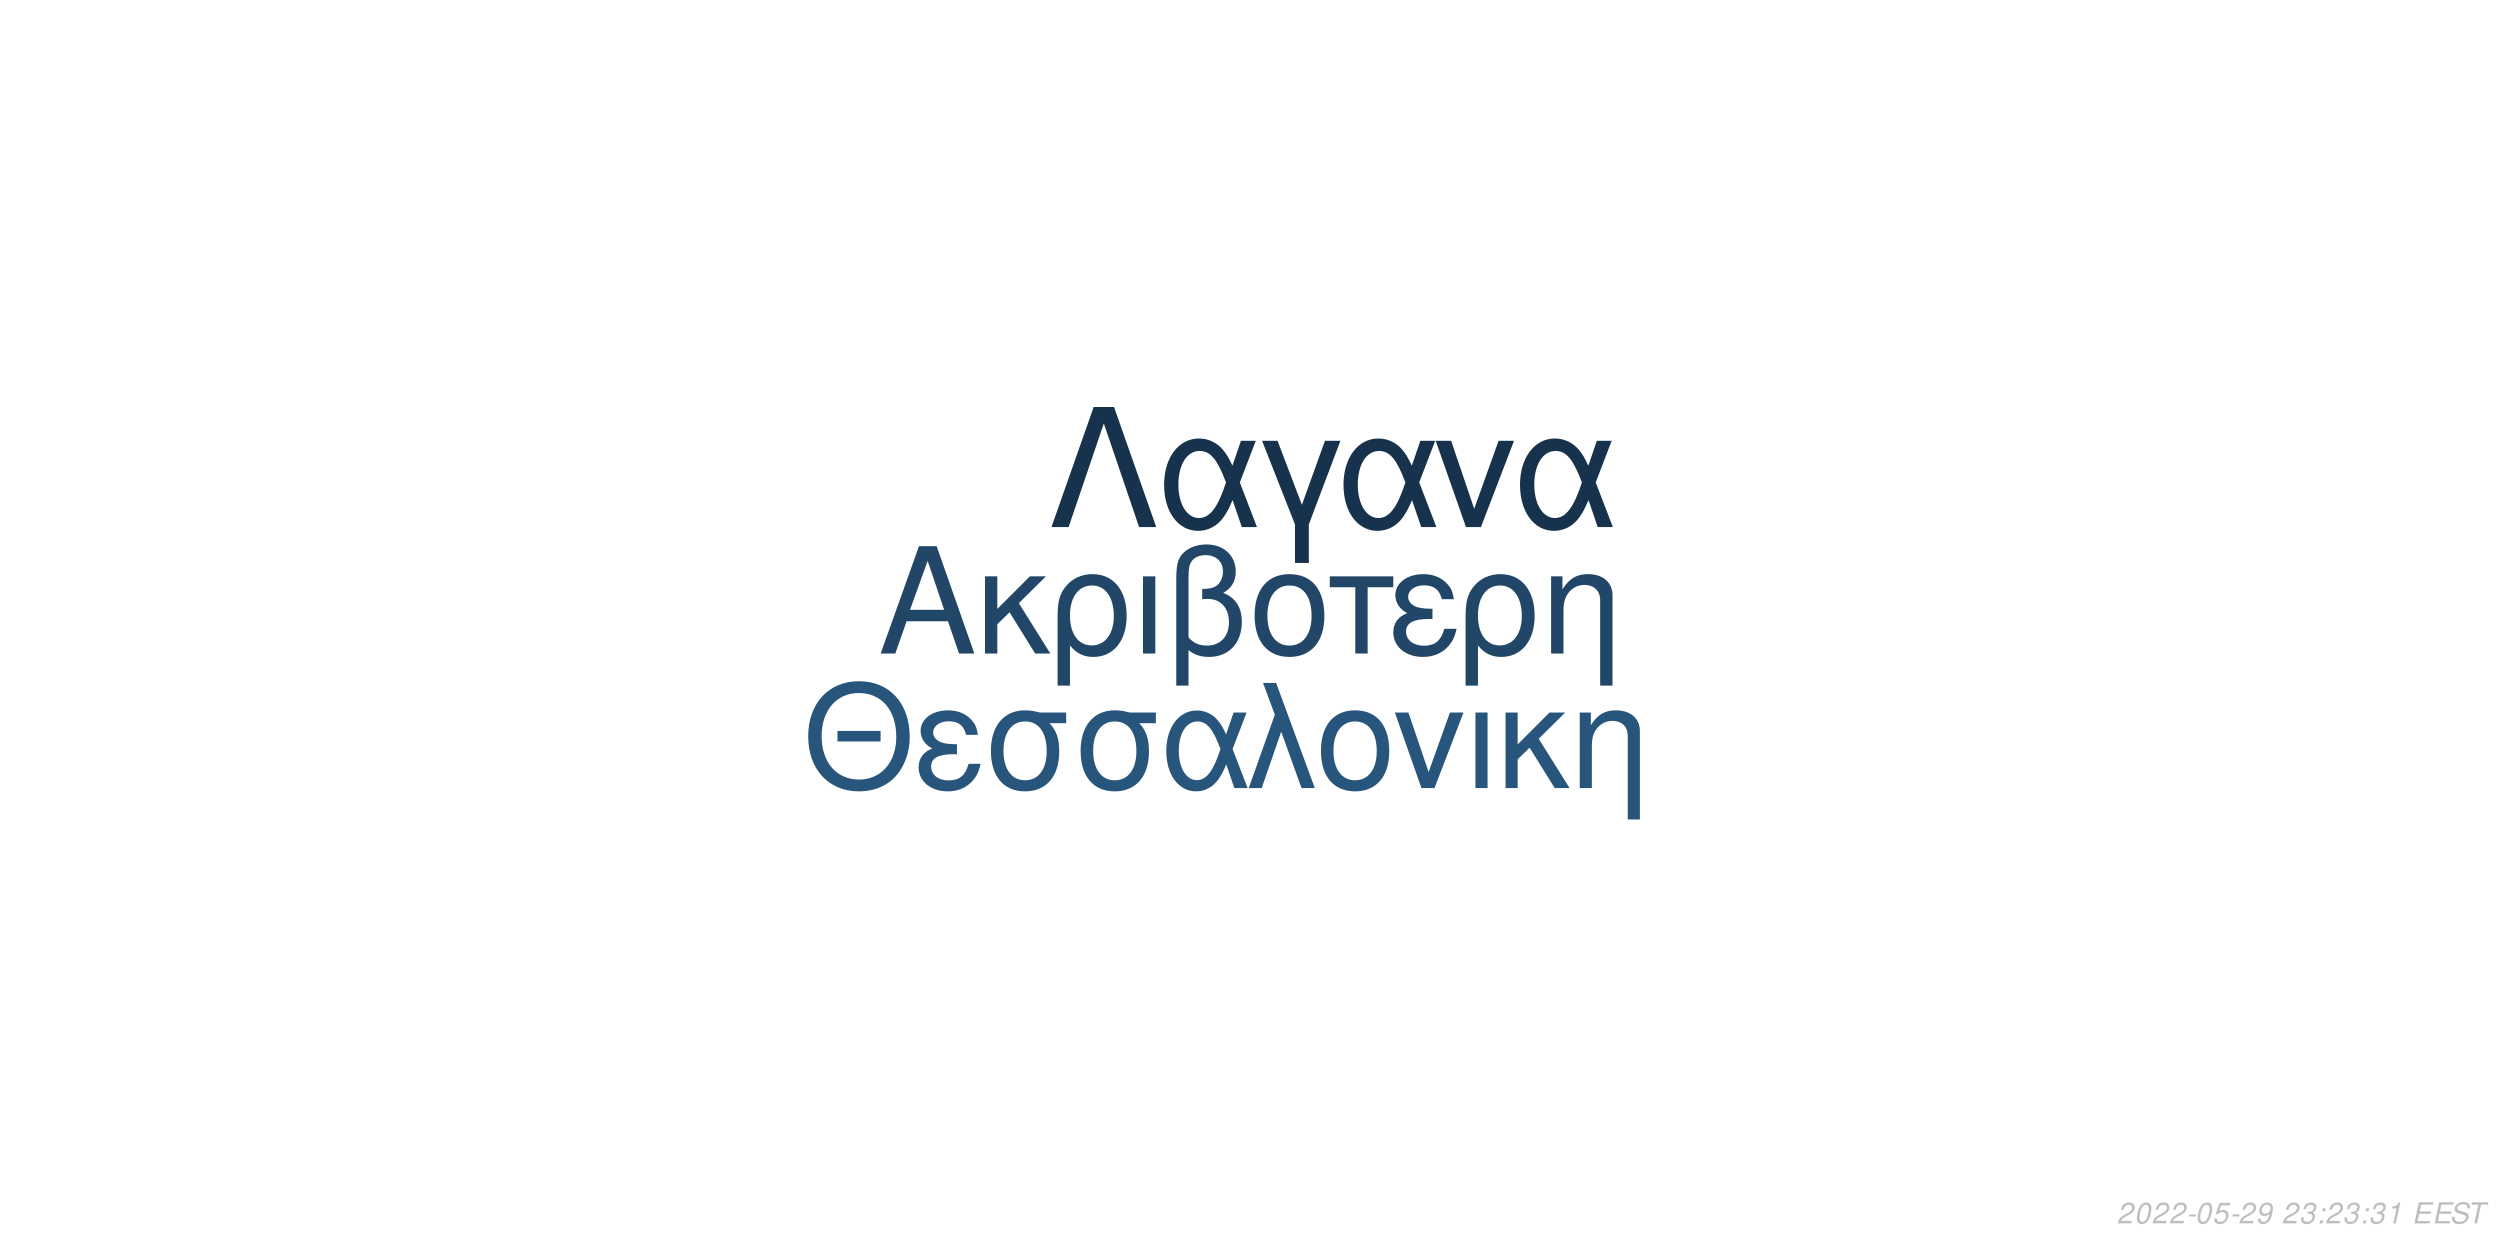
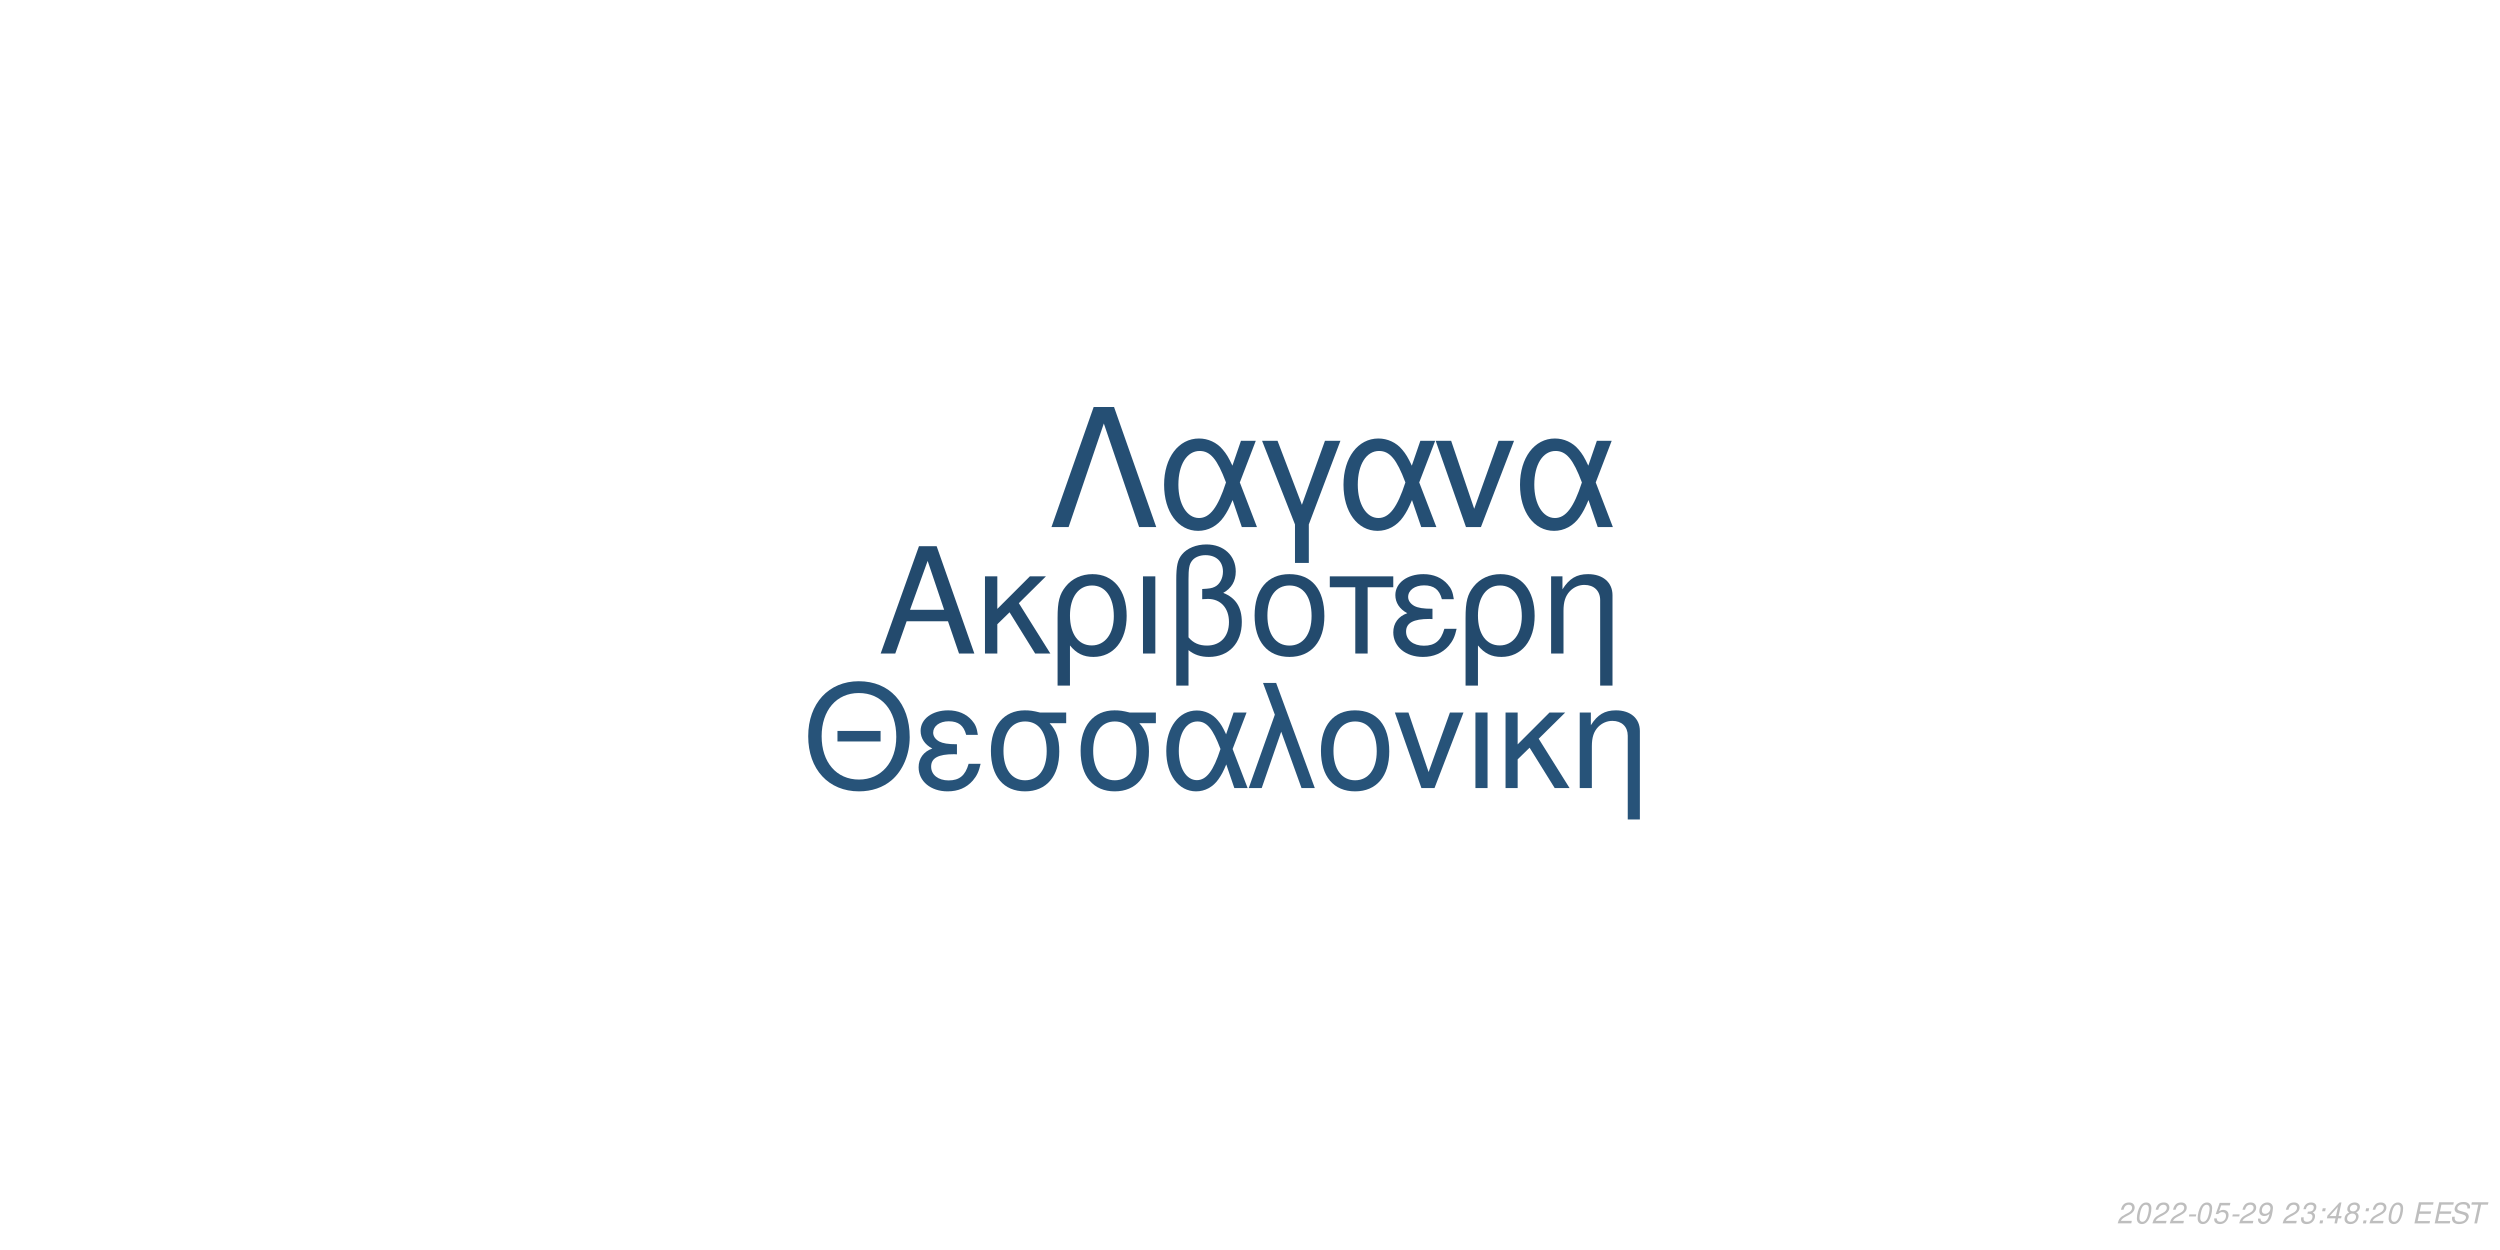
<svg xmlns="http://www.w3.org/2000/svg" xmlns:xlink="http://www.w3.org/1999/xlink" width="864pt" height="432pt" viewBox="0 0 864 432" version="1.1">
  <defs>
    <g>
      <symbol overflow="visible" id="glyph0-0">
        <path style="stroke:none;" d="" />
      </symbol>
      <symbol overflow="visible" id="glyph0-1">
        <path style="stroke:none;" d="M 24.125 -11.141 L 27.938 0 L 33.234 0 L 20.203 -37.094 L 14.094 -37.094 L 0.859 0 L 5.906 0 L 9.828 -11.141 Z M 22.797 -15.109 L 11 -15.109 L 17.094 -32.016 Z M 22.797 -15.109 " />
      </symbol>
      <symbol overflow="visible" id="glyph0-2">
        <path style="stroke:none;" d="M 7.172 -15.422 L 7.172 -26.672 L 2.906 -26.672 L 2.906 0 L 7.172 0 L 7.172 -10.125 L 11.406 -14.25 L 20.25 0 L 25.5 0 L 14.609 -17.406 L 23.969 -26.672 L 18.422 -26.672 Z M 7.172 -15.422 " />
      </symbol>
      <symbol overflow="visible" id="glyph0-3">
        <path style="stroke:none;" d="M 3 11.094 L 7.281 11.094 L 7.281 -2.797 C 9.516 -0.047 11.953 1.172 15.375 1.172 C 22.344 1.172 26.875 -4.422 26.875 -13.031 C 26.875 -21.891 22.297 -27.438 15.062 -27.438 C 11.297 -27.438 7.984 -25.906 5.797 -23.156 C 3.672 -20.516 3 -17.969 3 -12.359 Z M 14.906 -23.516 C 19.547 -23.516 22.438 -19.438 22.438 -12.922 C 22.438 -6.812 19.391 -2.797 14.812 -2.797 C 10.172 -2.797 7.281 -6.766 7.281 -13.125 C 7.281 -19.484 10.234 -23.516 14.906 -23.516 Z M 14.906 -23.516 " />
      </symbol>
      <symbol overflow="visible" id="glyph0-4">
        <path style="stroke:none;" d="M 3.516 0 L 7.781 0 L 7.781 -26.672 L 3.516 -26.672 Z M 3.516 0 " />
      </symbol>
      <symbol overflow="visible" id="glyph0-5">
        <path style="stroke:none;" d="M 4.016 11.094 L 8.25 11.094 L 8.25 -1.172 C 10.172 0.406 12.422 1.172 15.312 1.172 C 22.188 1.172 26.672 -3.609 26.672 -10.891 C 26.672 -15.984 24.578 -19.234 20.25 -20.969 C 23.109 -22.547 24.578 -25.031 24.578 -28.344 C 24.578 -33.844 20.406 -37.703 14.453 -37.703 C 10.938 -37.703 7.734 -36.391 6 -34.25 C 4.484 -32.422 4.016 -30.328 4.016 -25.391 Z M 8.25 -25.656 C 8.25 -29.359 8.5 -30.844 9.469 -32.062 C 10.375 -33.281 12.156 -34 14.094 -34 C 17.812 -34 20.156 -31.812 20.156 -28.297 C 20.156 -25.953 18.984 -23.812 17.297 -23.047 C 16.281 -22.547 15.469 -22.438 12.984 -22.297 L 12.984 -18.781 C 13.734 -18.828 14.344 -18.875 14.969 -18.875 C 19.344 -18.875 22.234 -15.719 22.234 -10.891 C 22.234 -5.906 19.281 -2.75 14.656 -2.75 C 11.953 -2.75 9.922 -3.609 8.25 -5.594 Z M 8.25 -25.656 " />
      </symbol>
      <symbol overflow="visible" id="glyph0-6">
        <path style="stroke:none;" d="M 14.094 -27.438 C 6.562 -27.438 2.094 -22.094 2.094 -13.125 C 2.094 -4.125 6.562 1.172 14.141 1.172 C 21.672 1.172 26.203 -4.172 26.203 -12.922 C 26.203 -22.188 21.828 -27.438 14.094 -27.438 Z M 14.141 -23.516 C 18.938 -23.516 21.781 -19.594 21.781 -12.984 C 21.781 -6.672 18.828 -2.75 14.141 -2.75 C 9.422 -2.75 6.516 -6.672 6.516 -13.125 C 6.516 -19.594 9.422 -23.516 14.141 -23.516 Z M 14.141 -23.516 " />
      </symbol>
      <symbol overflow="visible" id="glyph0-7">
        <path style="stroke:none;" d="M 7.891 0 L 12.156 0 L 12.156 -22.906 L 21.016 -22.906 L 21.016 -26.672 L -0.922 -26.672 L -0.922 -22.906 L 7.891 -22.906 Z M 7.891 0 " />
      </symbol>
      <symbol overflow="visible" id="glyph0-8">
        <path style="stroke:none;" d="M 14.562 -15.469 C 11.344 -15.469 9.562 -15.781 8.297 -16.438 C 6.922 -17.203 6.156 -18.328 6.156 -19.547 C 6.156 -21.891 8.453 -23.562 11.656 -23.562 C 15.062 -23.562 16.953 -22.094 17.812 -18.781 L 21.938 -18.781 C 21.578 -21.266 21.062 -22.5 19.797 -23.922 C 17.812 -26.203 14.906 -27.438 11.453 -27.438 C 5.797 -27.438 1.734 -24.375 1.734 -20.203 C 1.734 -17.609 3.156 -15.375 5.859 -13.938 C 2.797 -12.875 1.016 -10.484 1.016 -7.328 C 1.016 -2.391 5.297 1.172 11.25 1.172 C 14.969 1.172 17.906 -0.109 20.156 -2.641 C 21.578 -4.328 22.297 -5.797 22.906 -8.547 L 18.672 -8.547 C 17.5 -4.422 15.422 -2.703 11.609 -2.703 C 7.938 -2.703 5.438 -4.688 5.438 -7.578 C 5.438 -10.578 7.938 -11.953 13.484 -11.953 C 13.641 -11.953 14.094 -11.953 14.562 -11.906 Z M 14.562 -15.469 " />
      </symbol>
      <symbol overflow="visible" id="glyph0-9">
        <path style="stroke:none;" d="M 3.562 -26.672 L 3.562 0 L 7.844 0 L 7.844 -14.703 C 7.844 -17.906 8.5 -19.891 10.031 -21.531 C 11.406 -22.953 13.188 -23.719 15.062 -23.719 C 18.375 -23.719 20.516 -21.672 20.516 -18.469 L 20.516 11.094 L 24.781 11.094 L 24.781 -20.156 C 24.781 -24.578 21.469 -27.438 16.328 -27.438 C 12.359 -27.438 9.828 -25.906 7.484 -22.188 L 7.484 -26.672 Z M 3.562 -26.672 " />
      </symbol>
      <symbol overflow="visible" id="glyph1-0">
        <path style="stroke:none;" d="" />
      </symbol>
      <symbol overflow="visible" id="glyph1-1">
        <path style="stroke:none;" d="M 26.859 -19.734 L 11.953 -19.734 L 11.953 -16.094 L 26.859 -16.094 Z M 19.328 -36.922 C 8.922 -36.922 1.844 -29.25 1.844 -17.891 C 1.844 -6.484 8.875 1.141 19.391 1.141 C 23.812 1.141 27.703 -0.203 30.641 -2.688 C 34.578 -6.031 36.922 -11.656 36.922 -17.594 C 36.922 -29.297 30 -36.922 19.328 -36.922 Z M 19.328 -32.844 C 27.203 -32.844 32.281 -26.906 32.281 -17.688 C 32.281 -8.922 27.062 -2.938 19.391 -2.938 C 11.609 -2.938 6.484 -8.922 6.484 -17.891 C 6.484 -26.859 11.609 -32.844 19.328 -32.844 Z M 19.328 -32.844 " />
      </symbol>
      <symbol overflow="visible" id="glyph1-2">
        <path style="stroke:none;" d="M 14.25 -15.141 C 11.109 -15.141 9.375 -15.453 8.125 -16.094 C 6.781 -16.844 6.031 -17.938 6.031 -19.141 C 6.031 -21.422 8.266 -23.078 11.406 -23.078 C 14.75 -23.078 16.594 -21.625 17.438 -18.391 L 21.469 -18.391 C 21.125 -20.828 20.625 -22.031 19.391 -23.422 C 17.438 -25.656 14.594 -26.859 11.219 -26.859 C 5.688 -26.859 1.688 -23.875 1.688 -19.781 C 1.688 -17.234 3.094 -15.047 5.734 -13.656 C 2.734 -12.609 1 -10.266 1 -7.172 C 1 -2.344 5.188 1.141 11.016 1.141 C 14.656 1.141 17.547 -0.094 19.734 -2.594 C 21.125 -4.234 21.828 -5.688 22.422 -8.375 L 18.281 -8.375 C 17.141 -4.328 15.094 -2.641 11.359 -2.641 C 7.766 -2.641 5.328 -4.578 5.328 -7.422 C 5.328 -10.359 7.766 -11.703 13.203 -11.703 C 13.359 -11.703 13.797 -11.703 14.25 -11.656 Z M 14.25 -15.141 " />
      </symbol>
      <symbol overflow="visible" id="glyph1-3">
        <path style="stroke:none;" d="M 29 -26.109 L 19.938 -26.109 C 17.594 -26.703 16.438 -26.859 14.703 -26.859 C 7.469 -26.859 2.984 -21.469 2.984 -12.859 C 2.984 -4.031 7.375 1.141 14.797 1.141 C 22.172 1.141 26.609 -4.078 26.609 -12.656 C 26.609 -17.047 25.656 -19.828 23.266 -22.422 L 29 -22.422 Z M 14.797 -23.016 C 19.531 -23.016 22.266 -19.234 22.266 -12.75 C 22.266 -6.531 19.438 -2.688 14.797 -2.688 C 10.172 -2.688 7.328 -6.531 7.328 -12.859 C 7.328 -19.188 10.172 -23.016 14.797 -23.016 Z M 14.797 -23.016 " />
      </symbol>
      <symbol overflow="visible" id="glyph1-4">
        <path style="stroke:none;" d="M 29.344 -26.109 L 24.859 -26.109 L 22.266 -18.578 C 21.125 -21.031 20.484 -22.125 19.328 -23.469 C 17.547 -25.609 14.906 -26.812 12.156 -26.812 C 5.984 -26.812 1.594 -20.984 1.594 -12.812 C 1.594 -4.578 5.828 1.141 11.906 1.141 C 14.953 1.141 17.734 -0.344 19.625 -3.047 C 20.672 -4.531 21.281 -5.688 22.328 -8.172 L 25.109 0 L 29.703 0 L 24.516 -13.5 Z M 20.328 -13.5 C 17.891 -5.922 15.453 -2.734 12.156 -2.734 C 8.516 -2.734 5.922 -6.922 5.922 -12.812 C 5.922 -18.938 8.516 -23.016 12.359 -23.016 C 15.594 -23.016 17.688 -20.531 20.328 -13.5 Z M 20.328 -13.5 " />
      </symbol>
      <symbol overflow="visible" id="glyph1-5">
        <path style="stroke:none;" d="M 1.094 0 L 5.578 0 L 12.312 -19.484 L 19.328 0 L 23.922 0 L 10.562 -36.328 L 6.031 -36.328 L 10.109 -25.359 Z M 1.094 0 " />
      </symbol>
      <symbol overflow="visible" id="glyph1-6">
        <path style="stroke:none;" d="M 13.797 -26.859 C 6.422 -26.859 2.047 -21.625 2.047 -12.859 C 2.047 -4.031 6.422 1.141 13.859 1.141 C 21.234 1.141 25.656 -4.078 25.656 -12.656 C 25.656 -21.719 21.375 -26.859 13.797 -26.859 Z M 13.859 -23.016 C 18.531 -23.016 21.328 -19.188 21.328 -12.703 C 21.328 -6.531 18.438 -2.688 13.859 -2.688 C 9.219 -2.688 6.375 -6.531 6.375 -12.859 C 6.375 -19.188 9.219 -23.016 13.859 -23.016 Z M 13.859 -23.016 " />
      </symbol>
      <symbol overflow="visible" id="glyph1-7">
        <path style="stroke:none;" d="M 14.297 0 L 24.312 -26.109 L 19.625 -26.109 L 12.25 -5.531 L 5.281 -26.109 L 0.594 -26.109 L 9.766 0 Z M 14.297 0 " />
      </symbol>
      <symbol overflow="visible" id="glyph1-8">
        <path style="stroke:none;" d="M 3.438 0 L 7.625 0 L 7.625 -26.109 L 3.438 -26.109 Z M 3.438 0 " />
      </symbol>
      <symbol overflow="visible" id="glyph1-9">
        <path style="stroke:none;" d="M 7.031 -15.094 L 7.031 -26.109 L 2.844 -26.109 L 2.844 0 L 7.031 0 L 7.031 -9.922 L 11.156 -13.953 L 19.828 0 L 24.969 0 L 14.297 -17.047 L 23.469 -26.109 L 18.031 -26.109 Z M 7.031 -15.094 " />
      </symbol>
      <symbol overflow="visible" id="glyph1-10">
        <path style="stroke:none;" d="M 3.484 -26.109 L 3.484 0 L 7.672 0 L 7.672 -14.406 C 7.672 -17.547 8.328 -19.484 9.812 -21.078 C 11.156 -22.469 12.906 -23.219 14.75 -23.219 C 17.984 -23.219 20.078 -21.234 20.078 -18.094 L 20.078 10.859 L 24.266 10.859 L 24.266 -19.734 C 24.266 -24.062 21.031 -26.859 16 -26.859 C 12.109 -26.859 9.609 -25.359 7.328 -21.719 L 7.328 -26.109 Z M 3.484 -26.109 " />
      </symbol>
      <symbol overflow="visible" id="glyph2-0">
        <path style="stroke:none;" d="" />
      </symbol>
      <symbol overflow="visible" id="glyph2-1">
        <path style="stroke:none;" d="M 22.531 -41.484 L 15.484 -41.484 L 0.906 0 L 6.828 0 L 19 -35.797 L 31.188 0 L 37.109 0 Z M 22.531 -41.484 " />
      </symbol>
      <symbol overflow="visible" id="glyph2-2">
        <path style="stroke:none;" d="M 33.516 -29.812 L 28.391 -29.812 L 25.438 -21.219 C 24.125 -24.016 23.391 -25.266 22.078 -26.797 C 20.031 -29.25 17.016 -30.609 13.891 -30.609 C 6.828 -30.609 1.828 -23.953 1.828 -14.625 C 1.828 -5.234 6.656 1.312 13.594 1.312 C 17.078 1.312 20.266 -0.391 22.422 -3.469 C 23.609 -5.172 24.297 -6.484 25.5 -9.328 L 28.688 0 L 33.922 0 L 28 -15.422 Z M 23.219 -15.422 C 20.422 -6.766 17.641 -3.125 13.891 -3.125 C 9.734 -3.125 6.766 -7.906 6.766 -14.625 C 6.766 -21.625 9.734 -26.297 14.109 -26.297 C 17.812 -26.297 20.203 -23.453 23.219 -15.422 Z M 23.219 -15.422 " />
      </symbol>
      <symbol overflow="visible" id="glyph2-3">
        <path style="stroke:none;" d="M 12.062 12.406 L 16.844 12.406 L 16.844 -0.906 L 27.766 -29.812 L 22.422 -29.812 L 14.453 -7.688 L 6.031 -29.812 L 0.688 -29.812 L 12.062 -0.906 Z M 12.062 12.406 " />
      </symbol>
      <symbol overflow="visible" id="glyph2-4">
        <path style="stroke:none;" d="M 16.328 0 L 27.766 -29.812 L 22.422 -29.812 L 14 -6.312 L 6.031 -29.812 L 0.688 -29.812 L 11.156 0 Z M 16.328 0 " />
      </symbol>
      <symbol overflow="visible" id="glyph3-0">
        <path style="stroke:none;" d="" />
      </symbol>
      <symbol overflow="visible" id="glyph3-1">
        <path style="stroke:none;" d="M 5.234 -0.875 L 1.469 -0.875 C 1.641 -1.375 2.203 -1.891 3.109 -2.344 L 4.234 -2.938 C 5.562 -3.625 6.219 -4.469 6.219 -5.484 C 6.219 -5.938 6.062 -6.359 5.797 -6.656 C 5.469 -7.047 4.984 -7.234 4.312 -7.234 C 2.766 -7.234 1.891 -6.453 1.484 -4.734 L 2.375 -4.734 C 2.484 -5.188 2.609 -5.484 2.797 -5.75 C 3.094 -6.203 3.609 -6.453 4.188 -6.453 C 4.891 -6.453 5.344 -6.031 5.344 -5.375 C 5.344 -4.703 4.859 -4.094 4.016 -3.656 L 2.984 -3.125 C 1.234 -2.188 0.797 -1.656 0.344 -0.016 L 5.047 -0.016 Z M 5.234 -0.875 " />
      </symbol>
      <symbol overflow="visible" id="glyph3-2">
        <path style="stroke:none;" d="M 4.203 -7.234 C 3.375 -7.234 2.688 -6.812 2.125 -5.984 C 1.484 -5.047 0.984 -3.188 0.984 -1.734 C 0.984 -1.109 1.172 -0.562 1.484 -0.266 C 1.797 0.047 2.281 0.234 2.766 0.234 C 3.625 0.234 4.281 -0.156 4.859 -1.016 C 5.516 -1.953 6 -3.797 6 -5.266 C 6 -6.5 5.328 -7.234 4.203 -7.234 Z M 4.094 -6.453 C 4.734 -6.453 5.125 -5.984 5.125 -5.156 C 5.125 -4.203 4.781 -2.625 4.406 -1.812 C 3.984 -0.938 3.516 -0.547 2.875 -0.547 C 2.25 -0.547 1.875 -1.031 1.875 -1.828 C 1.875 -2.797 2.203 -4.344 2.594 -5.203 C 2.984 -6.047 3.453 -6.453 4.094 -6.453 Z M 4.094 -6.453 " />
      </symbol>
      <symbol overflow="visible" id="glyph3-3">
        <path style="stroke:none;" d="M 3.516 -3.125 L 1.125 -3.125 L 0.969 -2.406 L 3.359 -2.406 Z M 3.516 -3.125 " />
      </symbol>
      <symbol overflow="visible" id="glyph3-4">
        <path style="stroke:none;" d="M 6.297 -7.094 L 2.594 -7.094 L 1.234 -3.234 L 2.047 -3.234 C 2.656 -3.766 2.938 -3.906 3.531 -3.906 C 4.328 -3.906 4.797 -3.453 4.797 -2.688 C 4.797 -1.438 3.969 -0.547 2.828 -0.547 C 2.031 -0.547 1.609 -0.938 1.578 -1.734 L 0.703 -1.734 L 0.703 -1.516 C 0.703 -0.938 0.844 -0.547 1.188 -0.266 C 1.562 0.062 2.078 0.234 2.703 0.234 C 3.656 0.234 4.391 -0.156 4.984 -0.922 C 5.422 -1.5 5.672 -2.234 5.672 -2.953 C 5.672 -4 4.938 -4.672 3.812 -4.672 C 3.328 -4.672 2.906 -4.547 2.406 -4.234 L 3.109 -6.219 L 6.109 -6.219 Z M 6.297 -7.094 " />
      </symbol>
      <symbol overflow="visible" id="glyph3-5">
        <path style="stroke:none;" d="M 0.844 -1.656 C 0.844 -1.547 0.844 -1.438 0.844 -1.375 C 0.844 -0.406 1.531 0.234 2.578 0.234 C 3.203 0.234 3.766 0.016 4.297 -0.438 C 4.938 -1 5.312 -1.656 5.594 -2.719 C 5.844 -3.672 6.016 -4.766 6.016 -5.375 C 6.016 -5.844 5.844 -6.328 5.547 -6.656 C 5.203 -7.031 4.703 -7.234 4.062 -7.234 C 2.516 -7.234 1.297 -5.938 1.297 -4.266 C 1.297 -3.203 1.984 -2.547 3.047 -2.547 C 3.484 -2.547 3.953 -2.672 4.281 -2.891 C 4.406 -2.984 4.547 -3.078 4.828 -3.344 C 4.438 -1.484 3.703 -0.547 2.703 -0.547 C 2.109 -0.547 1.719 -0.938 1.719 -1.547 L 1.719 -1.656 Z M 3.953 -6.453 C 4.625 -6.453 5.141 -5.953 5.141 -5.281 C 5.141 -4.188 4.312 -3.312 3.297 -3.312 C 2.594 -3.312 2.172 -3.734 2.172 -4.453 C 2.172 -5.562 2.984 -6.453 3.953 -6.453 Z M 3.953 -6.453 " />
      </symbol>
      <symbol overflow="visible" id="glyph3-6">
        <path style="stroke:none;" d="" />
      </symbol>
      <symbol overflow="visible" id="glyph3-7">
        <path style="stroke:none;" d="M 2.922 -3.312 C 3.125 -3.344 3.234 -3.344 3.375 -3.344 C 4.203 -3.344 4.688 -3 4.688 -2.406 C 4.688 -1.312 3.906 -0.547 2.781 -0.547 C 2.047 -0.547 1.594 -0.938 1.594 -1.562 C 1.594 -1.719 1.609 -1.844 1.656 -2.094 L 0.766 -2.094 C 0.734 -1.797 0.719 -1.641 0.719 -1.469 C 0.719 -0.375 1.406 0.234 2.641 0.234 C 3.547 0.234 4.297 -0.078 4.812 -0.656 C 5.266 -1.156 5.562 -1.875 5.562 -2.547 C 5.562 -3.125 5.344 -3.453 4.797 -3.734 C 5.641 -4.234 6.016 -4.844 6.016 -5.734 C 6.016 -6.656 5.312 -7.234 4.203 -7.234 C 3.375 -7.234 2.672 -6.938 2.188 -6.375 C 1.891 -6.031 1.703 -5.641 1.516 -4.906 L 2.391 -4.906 C 2.5 -5.359 2.594 -5.594 2.734 -5.812 C 3.047 -6.234 3.516 -6.453 4.078 -6.453 C 4.734 -6.453 5.141 -6.125 5.141 -5.578 C 5.141 -5.188 5.016 -4.797 4.797 -4.547 C 4.516 -4.234 4 -4.062 3.266 -4.062 L 3.078 -4.062 Z M 2.922 -3.312 " />
      </symbol>
      <symbol overflow="visible" id="glyph3-8">
        <path style="stroke:none;" d="M 2.359 -1.031 L 1.312 -1.031 L 1.094 0 L 2.141 0 Z M 3.266 -5.234 L 2.219 -5.234 L 2 -4.203 L 3.047 -4.203 Z M 3.266 -5.234 " />
      </symbol>
      <symbol overflow="visible" id="glyph3-9">
-         <path style="stroke:none;" d="M 3.703 -5.188 L 2.594 0 L 3.469 0 L 5.016 -7.234 L 4.438 -7.234 C 3.906 -6.156 3.688 -6.016 2.234 -5.812 L 2.109 -5.188 Z M 3.703 -5.188 " />
+         <path style="stroke:none;" d="M 3.625 -1.75 L 3.266 0 L 4.141 0 L 4.516 -1.75 L 5.562 -1.75 L 5.734 -2.531 L 4.688 -2.531 L 5.688 -7.234 L 5.016 -7.234 L 0.844 -2.672 L 0.641 -1.75 Z M 3.797 -2.531 L 1.594 -2.531 L 4.469 -5.703 Z M 3.797 -2.531 " />
      </symbol>
      <symbol overflow="visible" id="glyph3-10">
+         <path style="stroke:none;" d="M 4.766 -3.797 C 5.078 -3.969 5.234 -4.078 5.438 -4.234 C 5.812 -4.594 6.062 -5.172 6.062 -5.734 C 6.062 -6.625 5.344 -7.234 4.266 -7.234 C 2.812 -7.234 1.703 -6.219 1.703 -4.875 C 1.703 -4.406 1.875 -4.125 2.359 -3.812 C 1.297 -3.312 0.75 -2.516 0.75 -1.469 C 0.75 -0.438 1.547 0.234 2.812 0.234 C 3.656 0.234 4.359 -0.094 4.938 -0.734 C 5.359 -1.234 5.609 -1.859 5.609 -2.438 C 5.609 -3.047 5.312 -3.516 4.766 -3.797 Z M 4.109 -6.453 C 4.797 -6.453 5.188 -6.125 5.188 -5.578 C 5.188 -5.266 5.062 -4.922 4.859 -4.672 C 4.562 -4.312 4.188 -4.156 3.656 -4.156 C 2.984 -4.156 2.594 -4.453 2.594 -4.984 C 2.594 -5.859 3.203 -6.453 4.109 -6.453 Z M 3.453 -3.406 C 4.234 -3.406 4.734 -2.984 4.734 -2.312 C 4.734 -1.312 3.922 -0.547 2.875 -0.547 C 2.125 -0.547 1.625 -0.969 1.625 -1.625 C 1.625 -2.609 2.438 -3.406 3.453 -3.406 Z M 3.453 -3.406 " />
+       </symbol>
+       <symbol overflow="visible" id="glyph3-11">
        <path style="stroke:none;" d="M 2.547 -3.312 L 6.5 -3.312 L 6.688 -4.141 L 2.719 -4.141 L 3.219 -6.469 L 7.344 -6.469 L 7.516 -7.297 L 2.453 -7.297 L 0.906 0 L 6.125 0 L 6.297 -0.812 L 2.016 -0.812 Z M 2.547 -3.312 " />
      </symbol>
-       <symbol overflow="visible" id="glyph3-11">
+       <symbol overflow="visible" id="glyph3-12">
        <path style="stroke:none;" d="M 7.062 -5.156 C 7.125 -5.438 7.141 -5.562 7.141 -5.703 C 7.141 -6.156 6.938 -6.594 6.594 -6.891 C 6.188 -7.25 5.656 -7.406 4.875 -7.406 C 3.844 -7.406 3.047 -7.125 2.5 -6.562 C 2.094 -6.141 1.781 -5.438 1.781 -4.922 C 1.781 -4.297 2.219 -3.766 2.891 -3.562 L 4.594 -3.094 C 5.406 -2.859 5.734 -2.578 5.734 -2.094 C 5.734 -1.781 5.547 -1.406 5.266 -1.141 C 4.844 -0.766 4.266 -0.578 3.453 -0.578 C 2.328 -0.578 1.812 -0.984 1.812 -1.906 C 1.812 -2.047 1.812 -2.125 1.844 -2.312 L 0.984 -2.312 C 0.906 -2.062 0.891 -1.906 0.891 -1.688 C 0.891 -0.484 1.797 0.234 3.297 0.234 C 4.359 0.234 5.234 -0.062 5.812 -0.609 C 6.344 -1.078 6.688 -1.797 6.688 -2.375 C 6.688 -2.641 6.609 -2.906 6.453 -3.156 C 6.234 -3.5 5.938 -3.703 5.469 -3.828 L 3.75 -4.312 C 2.984 -4.547 2.734 -4.734 2.734 -5.188 C 2.734 -5.547 2.875 -5.844 3.188 -6.109 C 3.547 -6.438 4.031 -6.594 4.703 -6.594 C 5.266 -6.594 5.688 -6.484 5.906 -6.297 C 6.094 -6.125 6.219 -5.797 6.219 -5.516 C 6.219 -5.422 6.203 -5.344 6.188 -5.156 Z M 7.062 -5.156 " />
      </symbol>
-       <symbol overflow="visible" id="glyph3-12">
+       <symbol overflow="visible" id="glyph3-13">
        <path style="stroke:none;" d="M 4.938 -6.469 L 7.312 -6.469 L 7.484 -7.297 L 1.75 -7.297 L 1.578 -6.469 L 3.984 -6.469 L 2.609 0 L 3.547 0 Z M 4.938 -6.469 " />
      </symbol>
    </g>
  </defs>
  <g id="surface1">
    <rect x="0" y="0" width="864" height="432" style="fill:rgb(100%,100%,100%);fill-opacity:1;stroke:none;" />
-     <g style="fill:rgb(12.941%,27.451%,40.784%);fill-opacity:1;">
+     <g style="fill:rgb(13.725%,29.02%,42.745%);fill-opacity:1;">
      <use xlink:href="#glyph0-1" x="303.5" y="225.861" />
      <use xlink:href="#glyph0-2" x="337.5" y="225.861" />
      <use xlink:href="#glyph0-3" x="362.5" y="225.861" />
      <use xlink:href="#glyph0-4" x="391.5" y="225.861" />
      <use xlink:href="#glyph0-5" x="402.5" y="225.861" />
      <use xlink:href="#glyph0-6" x="431.5" y="225.861" />
      <use xlink:href="#glyph0-7" x="460.5" y="225.861" />
      <use xlink:href="#glyph0-8" x="480.5" y="225.861" />
      <use xlink:href="#glyph0-3" x="503.5" y="225.861" />
      <use xlink:href="#glyph0-9" x="532.5" y="225.861" />
    </g>
-     <g style="fill:rgb(15.686%,33.333%,48.235%);fill-opacity:1;">
+     <g style="fill:rgb(15.294%,32.549%,47.451%);fill-opacity:1;">
      <use xlink:href="#glyph1-1" x="277.473" y="272.354" />
      <use xlink:href="#glyph1-2" x="316.473" y="272.354" />
      <use xlink:href="#glyph1-3" x="339.473" y="272.354" />
      <use xlink:href="#glyph1-3" x="370.473" y="272.354" />
      <use xlink:href="#glyph1-4" x="401.473" y="272.354" />
      <use xlink:href="#glyph1-5" x="430.473" y="272.354" />
      <use xlink:href="#glyph1-6" x="454.473" y="272.354" />
      <use xlink:href="#glyph1-7" x="481.473" y="272.354" />
      <use xlink:href="#glyph1-8" x="506.473" y="272.354" />
      <use xlink:href="#glyph1-9" x="517.473" y="272.354" />
      <use xlink:href="#glyph1-10" x="542.473" y="272.354" />
    </g>
-     <g style="fill:rgb(9.02%,19.608%,29.804%);fill-opacity:1;">
+     <g style="fill:rgb(14.51%,30.98%,45.49%);fill-opacity:1;">
      <use xlink:href="#glyph2-1" x="362.484" y="182.152" />
      <use xlink:href="#glyph2-2" x="400.484" y="182.152" />
      <use xlink:href="#glyph2-3" x="435.484" y="182.152" />
      <use xlink:href="#glyph2-2" x="462.484" y="182.152" />
      <use xlink:href="#glyph2-4" x="495.484" y="182.152" />
      <use xlink:href="#glyph2-2" x="523.484" y="182.152" />
    </g>
    <g style="fill:rgb(74.51%,74.51%,74.51%);fill-opacity:1;">
      <use xlink:href="#glyph3-1" x="731.52" y="422.81" />
      <use xlink:href="#glyph3-2" x="737.52" y="422.81" />
      <use xlink:href="#glyph3-1" x="743.52" y="422.81" />
      <use xlink:href="#glyph3-1" x="749.52" y="422.81" />
      <use xlink:href="#glyph3-3" x="755.52" y="422.81" />
      <use xlink:href="#glyph3-2" x="758.52" y="422.81" />
      <use xlink:href="#glyph3-4" x="764.52" y="422.81" />
      <use xlink:href="#glyph3-3" x="770.52" y="422.81" />
      <use xlink:href="#glyph3-1" x="773.52" y="422.81" />
      <use xlink:href="#glyph3-5" x="779.52" y="422.81" />
      <use xlink:href="#glyph3-6" x="785.52" y="422.81" />
      <use xlink:href="#glyph3-1" x="788.52" y="422.81" />
      <use xlink:href="#glyph3-7" x="794.52" y="422.81" />
      <use xlink:href="#glyph3-8" x="800.52" y="422.81" />
-       <use xlink:href="#glyph3-1" x="803.52" y="422.81" />
-       <use xlink:href="#glyph3-7" x="809.52" y="422.81" />
+       <use xlink:href="#glyph3-9" x="803.52" y="422.81" />
+       <use xlink:href="#glyph3-10" x="809.52" y="422.81" />
      <use xlink:href="#glyph3-8" x="815.52" y="422.81" />
-       <use xlink:href="#glyph3-7" x="818.52" y="422.81" />
-       <use xlink:href="#glyph3-9" x="824.52" y="422.81" />
+       <use xlink:href="#glyph3-1" x="818.52" y="422.81" />
+       <use xlink:href="#glyph3-2" x="824.52" y="422.81" />
      <use xlink:href="#glyph3-6" x="830.52" y="422.81" />
-       <use xlink:href="#glyph3-10" x="833.52" y="422.81" />
-       <use xlink:href="#glyph3-10" x="840.52" y="422.81" />
-       <use xlink:href="#glyph3-11" x="846.52" y="422.81" />
-       <use xlink:href="#glyph3-12" x="852.52" y="422.81" />
+       <use xlink:href="#glyph3-11" x="833.52" y="422.81" />
+       <use xlink:href="#glyph3-11" x="840.52" y="422.81" />
+       <use xlink:href="#glyph3-12" x="846.52" y="422.81" />
+       <use xlink:href="#glyph3-13" x="852.52" y="422.81" />
    </g>
  </g>
</svg>
